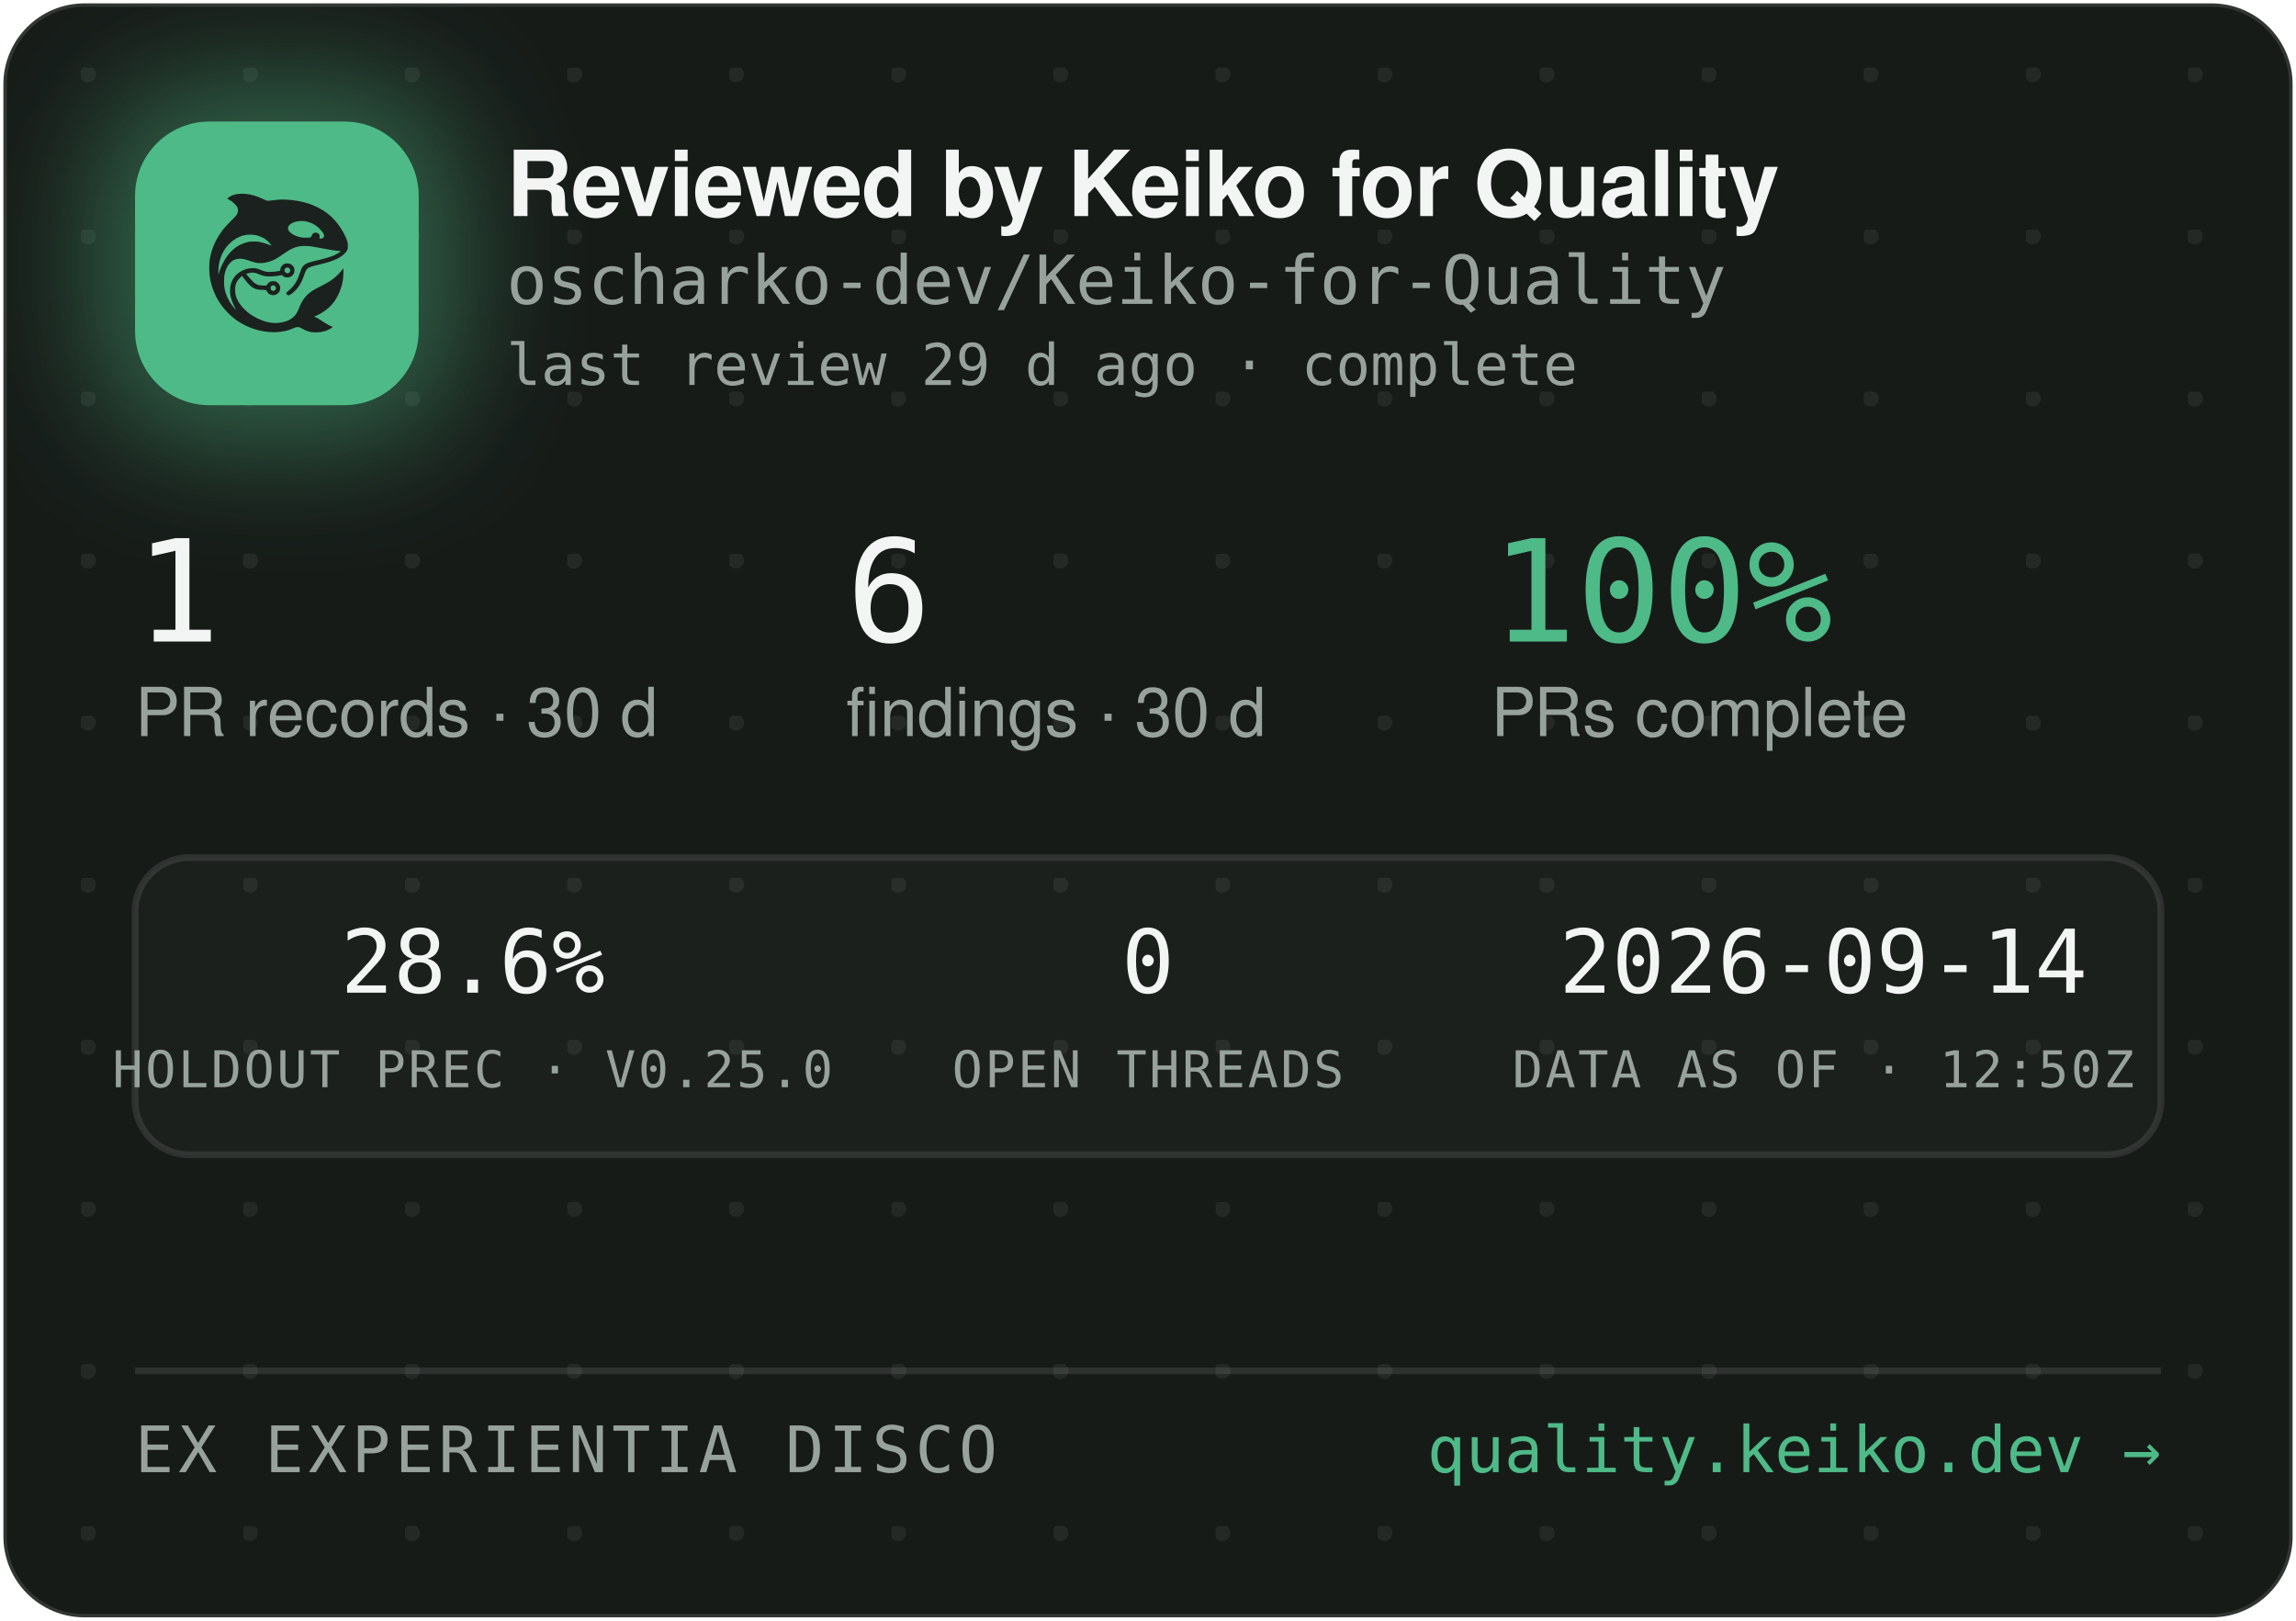
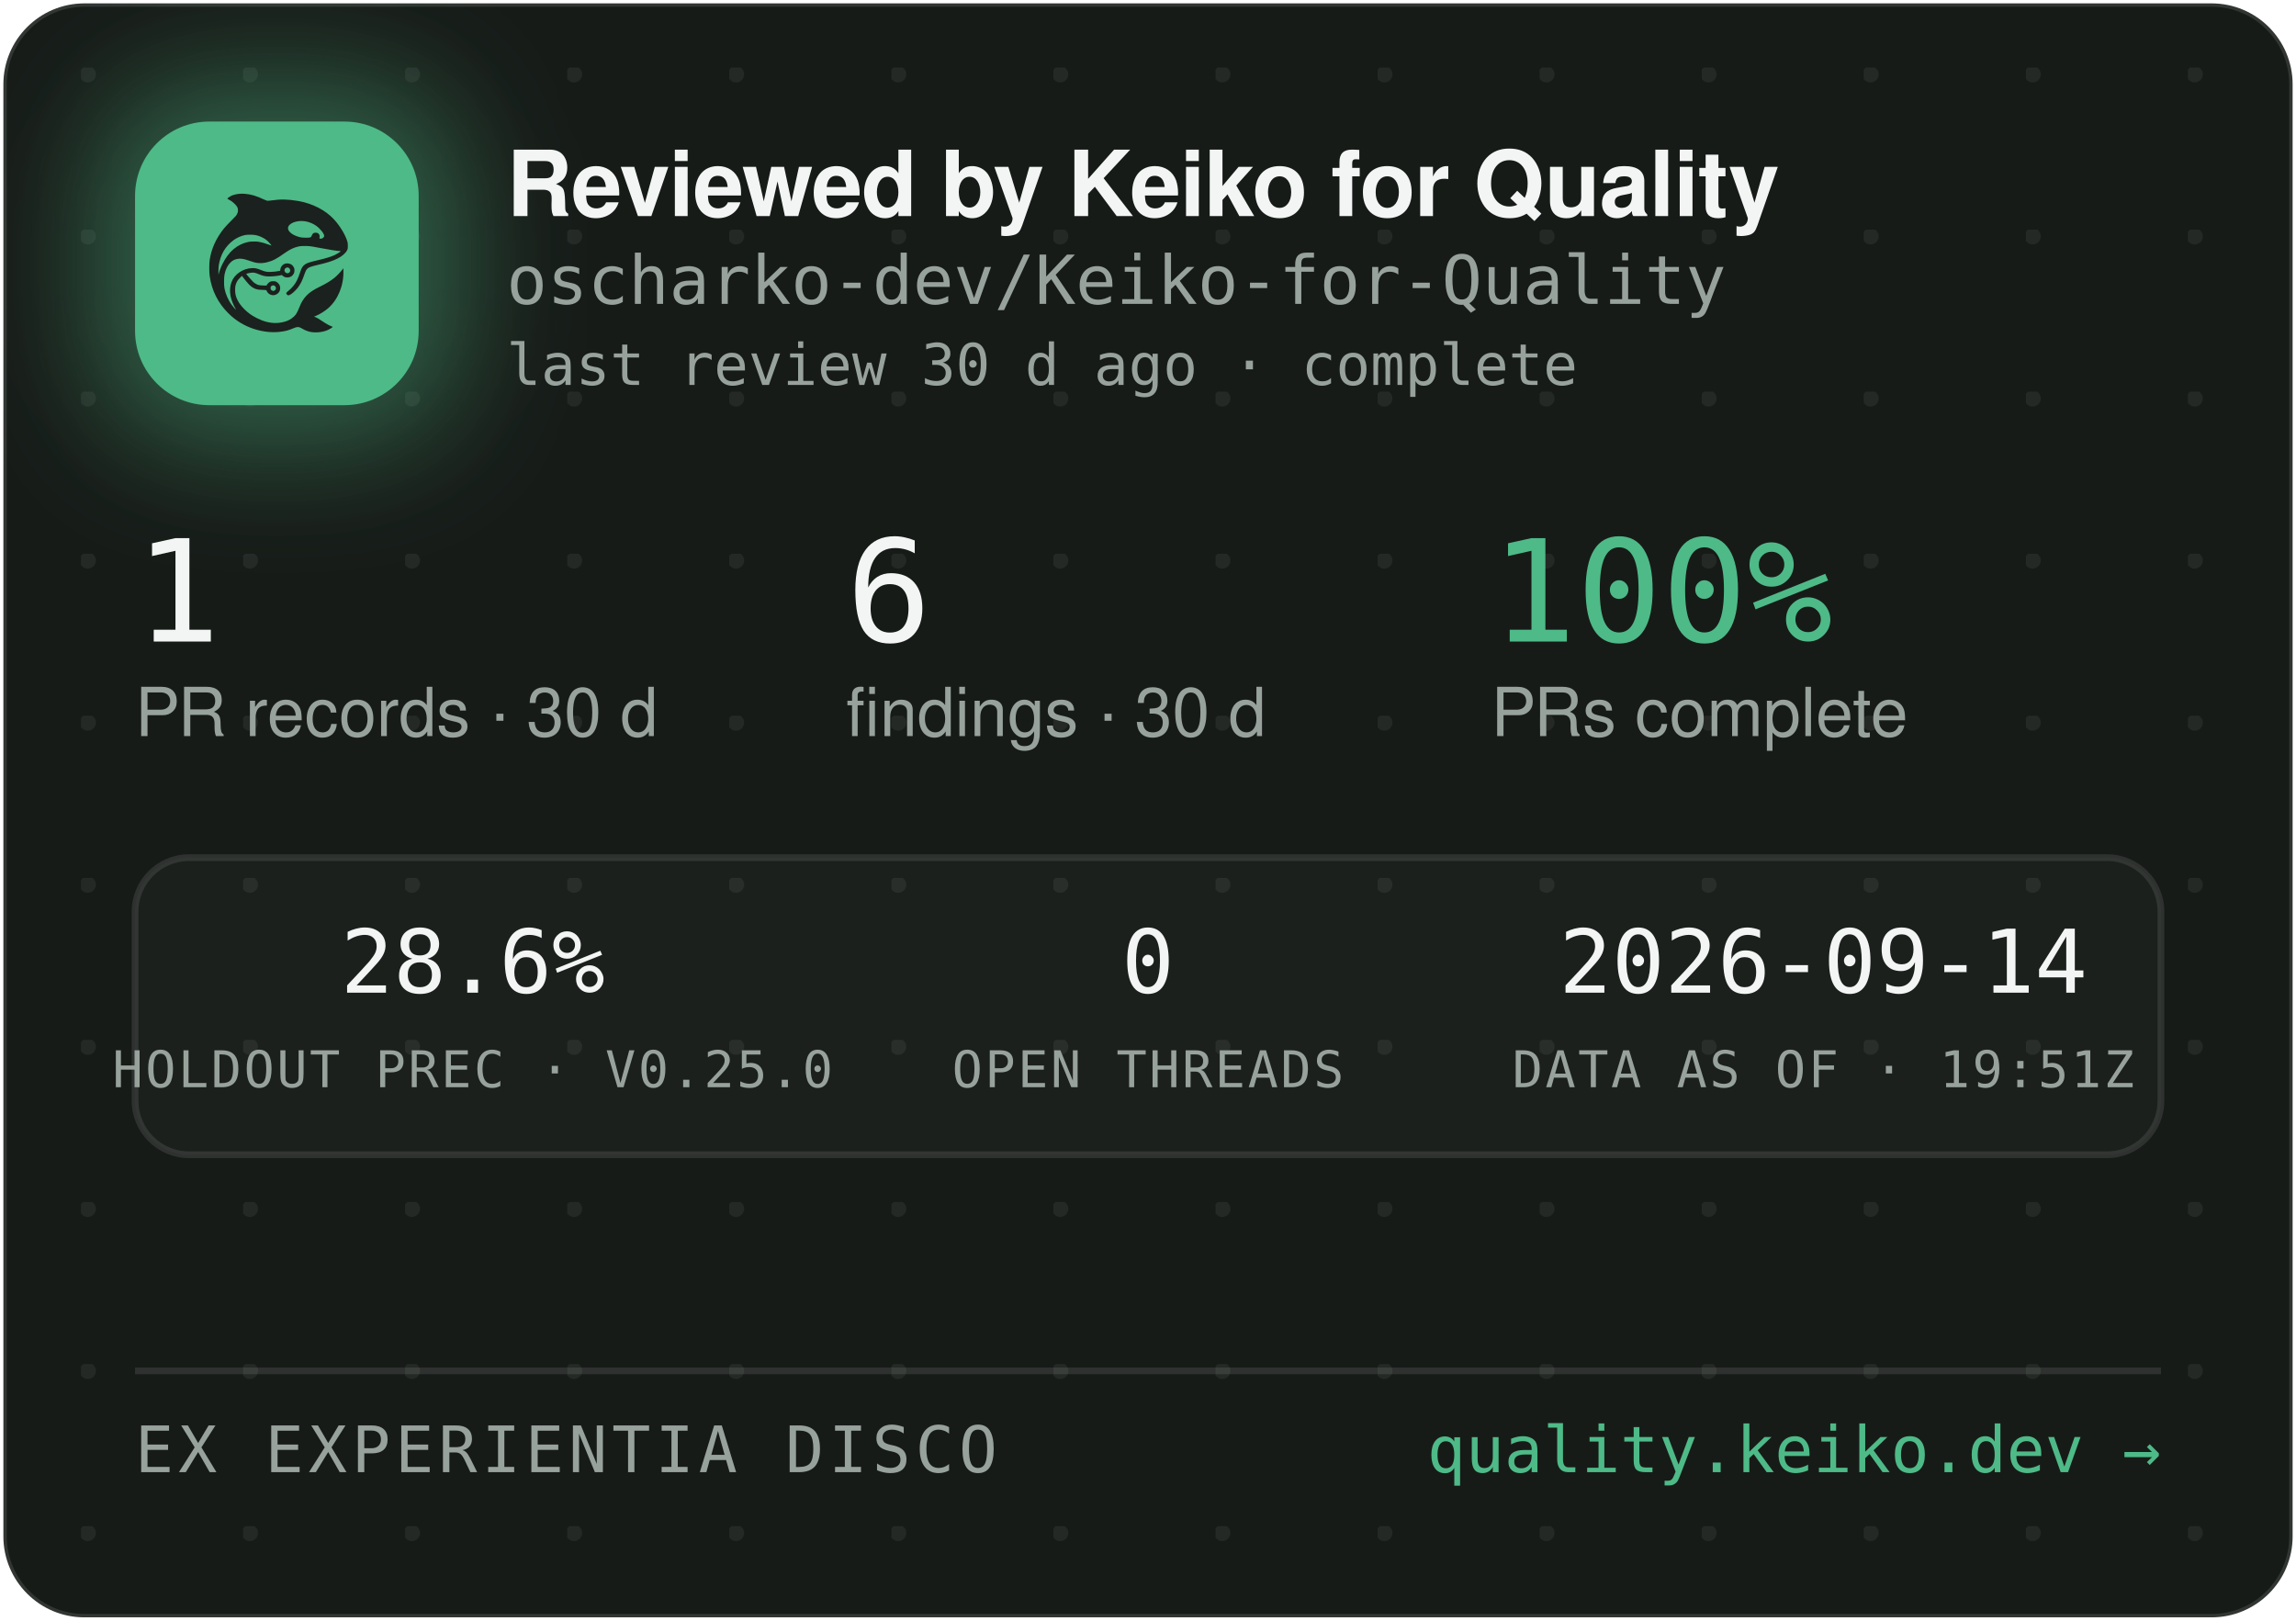
<svg xmlns="http://www.w3.org/2000/svg" width="340" height="240" viewBox="0 0 340 240" role="img" aria-label="Reviewed by Keiko for Quality — oscharko-dev/Keiko-for-Quality">
  <defs>
    <pattern id="dots" width="24" height="24" patternUnits="userSpaceOnUse" x="12" y="10">
      <circle cx="1" cy="1" r="1.2" fill="rgba(233,237,235,0.07)" />
    </pattern>
    <filter id="glow" x="-60%" y="-60%" width="220%" height="220%">
      <feGaussianBlur stdDeviation="9" />
    </filter>
    <clipPath id="card">
      <rect x="0.5" y="0.5" width="339" height="239" rx="12" />
    </clipPath>
  </defs>
  <rect x="0.5" y="0.5" width="339" height="239" rx="12" fill="#171B18" stroke="rgba(255,255,255,0.12)" />
  <rect x="0.5" y="0.5" width="339" height="239" rx="12" fill="url(#dots)" />
  <g clip-path="url(#card)">
    <rect x="14" y="12" width="54" height="54" rx="16" fill="rgba(78,186,135,0.45)" filter="url(#glow)" />
    <rect x="20" y="18" width="42" height="42" rx="11" fill="#4EBA87" />
    <g transform="translate(24,22) scale(0.03320312)">
      <g transform="translate(1024 0) scale(-1 1)">
        <g transform="translate(1024, 1024) scale(-0.1, -0.1)" fill="#1B211E" stroke="none">
          <path d="M3465 8223 c-144 -8 -314 -52 -408 -105 -69 -39 -146 -99 -146 -113 0 -5 30 -24 68 -42 146 -70 323 -229 377 -340 25 -49 29 -70 29 -138 -1 -72 -5 -88 -39 -160 -36 -75 -54 -95 -265 -305 -134 -132 -270 -279 -331 -355 -339 -425 -552 -896 -626 -1390 -25 -165 -25 -549 0 -720 92 -645 368 -1196 826 -1655 322 -324 710 -562 1145 -704 389 -126 793 -172 1155 -130 235 27 377 63 579 149 205 87 268 86 423 -7 102 -62 231 -115 335 -138 247 -56 562 -26 794 74 92 40 244 136 232 146 -4 3 -26 12 -48 19 -86 28 -246 116 -385 211 -162 112 -284 182 -357 207 l-48 17 40 15 c185 70 436 223 595 363 438 386 695 1014 678 1663 l-3 120 -50 -70 c-64 -90 -248 -280 -350 -362 -171 -136 -366 -255 -645 -391 -288 -140 -442 -243 -590 -391 -136 -137 -247 -316 -325 -526 -47 -127 -114 -262 -160 -326 -79 -107 -237 -224 -384 -283 -136 -55 -355 -96 -514 -96 -274 0 -548 71 -832 215 -242 123 -375 216 -553 389 -175 171 -287 332 -361 517 -44 114 -63 216 -63 359 0 152 17 233 74 350 35 70 59 102 136 179 l95 94 21 -29 c55 -75 219 -277 277 -338 171 -183 337 -256 582 -256 56 0 126 -3 155 -7 53 -6 54 -7 76 -57 30 -66 97 -128 172 -156 151 -57 318 11 395 160 33 62 34 193 3 261 -30 64 -88 125 -148 157 -44 23 -63 27 -141 27 -78 0 -97 -4 -140 -27 -58 -30 -131 -105 -141 -142 -6 -25 -8 -26 -93 -26 -47 0 -131 5 -186 10 -87 8 -111 15 -182 51 -45 22 -109 66 -143 96 -59 53 -326 361 -319 367 14 11 179 47 241 52 102 9 177 -7 318 -66 158 -66 243 -89 357 -99 157 -12 413 5 582 40 l93 19 44 -39 c59 -52 135 -75 228 -69 117 8 212 72 262 176 23 47 28 71 28 138 0 70 -4 89 -29 138 -55 110 -145 167 -270 174 -65 3 -91 0 -137 -18 -107 -40 -183 -140 -195 -257 l-6 -52 -51 -11 c-104 -23 -285 -41 -411 -42 -149 -1 -211 12 -402 88 -186 74 -256 88 -403 81 -193 -8 -377 -70 -546 -182 -342 -228 -485 -611 -399 -1064 30 -157 119 -388 209 -541 20 -35 35 -64 33 -66 -8 -8 -111 108 -190 214 -154 206 -278 489 -324 737 -28 154 -25 492 6 635 46 216 133 391 256 514 82 82 161 128 271 156 152 39 300 23 529 -57 217 -76 308 -101 410 -114 137 -17 284 -7 426 30 272 70 414 145 809 425 217 153 399 238 610 283 64 14 129 18 265 18 197 0 269 -9 615 -76 461 -89 843 -149 952 -149 41 0 41 0 23 -20 -28 -31 -169 -119 -254 -158 -167 -77 -388 -145 -716 -222 -399 -93 -508 -128 -608 -194 -102 -68 -160 -160 -217 -346 -35 -115 -102 -286 -149 -378 -85 -168 -227 -341 -377 -458 -105 -82 -115 -107 -69 -162 29 -34 65 -44 109 -29 86 29 261 181 371 322 126 162 201 309 295 581 61 176 90 232 145 283 62 57 163 93 470 165 439 104 640 169 863 278 206 100 368 240 434 375 32 67 33 71 33 198 -1 120 -3 138 -34 229 -98 294 -319 655 -573 936 -381 421 -968 723 -1618 834 -448 76 -767 83 -1169 25 -80 -12 -165 -19 -190 -17 -26 3 -90 26 -146 53 -343 162 -576 233 -842 255 -114 9 -141 10 -248 3z m2926 -1227 c164 -27 346 -102 485 -202 181 -129 354 -348 354 -448 0 -64 -75 -126 -154 -126 -60 0 -63 4 -52 70 8 50 7 65 -9 100 -29 64 -74 93 -151 98 -54 4 -70 1 -107 -21 -42 -25 -61 -52 -91 -129 -25 -64 -55 -73 -246 -73 -121 0 -187 5 -248 18 -318 70 -556 242 -556 402 0 218 388 374 775 311z m-2249 -611 c119 -21 208 -50 321 -106 114 -56 177 -100 266 -184 67 -63 157 -173 148 -181 -2 -3 -61 18 -130 45 -131 52 -298 100 -427 122 -113 20 -367 17 -470 -4 -502 -106 -885 -433 -1160 -992 -70 -142 -160 -379 -160 -424 0 -9 -5 -23 -11 -31 -13 -19 -5 316 10 410 80 482 295 846 661 1117 145 107 350 197 522 228 100 18 326 18 430 0z m1485 -1456 c95 -36 119 -159 42 -223 -78 -66 -209 -1 -209 104 0 60 33 100 99 121 36 10 36 10 68 -2z m-591 -822 c29 -26 37 -42 40 -77 6 -54 -9 -86 -55 -117 -41 -28 -70 -29 -119 -4 -44 22 -62 55 -62 112 0 51 13 75 53 99 50 31 101 26 143 -13z" />
        </g>
      </g>
    </g>
    <text x="75" y="32" font-family="-apple-system,'Segoe UI',Helvetica,Arial,sans-serif" font-size="13.5" font-weight="650" letter-spacing="-0.14" fill="#F2F5F3">Reviewed by Keiko for Quality</text>
    <text x="75" y="45" font-family="'JetBrains Mono',SFMono-Regular,Consolas,Menlo,monospace" font-size="10" fill="#98A29C">oscharko-dev/Keiko-for-Quality</text>
-     <text x="75" y="57" font-family="'JetBrains Mono',SFMono-Regular,Consolas,Menlo,monospace" font-size="8.5" fill="#98A29C">last review 29 d ago · complete</text>
+     <text x="75" y="57" font-family="'JetBrains Mono',SFMono-Regular,Consolas,Menlo,monospace" font-size="8.5" fill="#98A29C">last review 30 d ago · complete</text>
    <text x="20" y="95" font-family="'JetBrains Mono',SFMono-Regular,Consolas,Menlo,monospace" font-size="21" fill="#F2F5F3">1</text>
    <text x="20" y="109" font-family="-apple-system,'Segoe UI',Helvetica,Arial,sans-serif" font-size="10" fill="#98A29C">PR records · 30 d</text>
    <text x="125.3" y="95" font-family="'JetBrains Mono',SFMono-Regular,Consolas,Menlo,monospace" font-size="21" fill="#F2F5F3">6</text>
    <text x="125.3" y="109" font-family="-apple-system,'Segoe UI',Helvetica,Arial,sans-serif" font-size="10" fill="#98A29C">findings · 30 d</text>
    <text x="220.8" y="95" font-family="'JetBrains Mono',SFMono-Regular,Consolas,Menlo,monospace" font-size="21" fill="#4EBA87">100%</text>
    <text x="220.8" y="109" font-family="-apple-system,'Segoe UI',Helvetica,Arial,sans-serif" font-size="10" fill="#98A29C">PRs complete</text>
    <rect x="20" y="127" width="300" height="44" rx="8" fill="rgba(255,255,255,0.025)" stroke="rgba(255,255,255,0.1)" />
    <text x="70" y="147" text-anchor="middle" font-family="'JetBrains Mono',SFMono-Regular,Consolas,Menlo,monospace" font-size="13" fill="#F2F5F3">28.6%</text>
    <text x="70" y="161" text-anchor="middle" font-family="'JetBrains Mono',SFMono-Regular,Consolas,Menlo,monospace" font-size="7.5" letter-spacing="0.35" fill="#98A29C">HOLDOUT PREC · V0.25.0</text>
    <text x="170" y="147" text-anchor="middle" font-family="'JetBrains Mono',SFMono-Regular,Consolas,Menlo,monospace" font-size="13" fill="#F2F5F3">0</text>
    <text x="170" y="161" text-anchor="middle" font-family="'JetBrains Mono',SFMono-Regular,Consolas,Menlo,monospace" font-size="7.5" letter-spacing="0.35" fill="#98A29C">OPEN THREADS</text>
    <text x="270" y="147" text-anchor="middle" font-family="'JetBrains Mono',SFMono-Regular,Consolas,Menlo,monospace" font-size="13" fill="#F2F5F3">2026-09-14</text>
-     <text x="270" y="161" text-anchor="middle" font-family="'JetBrains Mono',SFMono-Regular,Consolas,Menlo,monospace" font-size="7.5" letter-spacing="0.35" fill="#98A29C">DATA AS OF · 12:50Z</text>
+     <text x="270" y="161" text-anchor="middle" font-family="'JetBrains Mono',SFMono-Regular,Consolas,Menlo,monospace" font-size="7.5" letter-spacing="0.35" fill="#98A29C">DATA AS OF · 19:51Z</text>
    <line x1="20" y1="203" x2="320" y2="203" stroke="rgba(255,255,255,0.1)" />
    <text x="20" y="218" font-family="'JetBrains Mono',SFMono-Regular,Consolas,Menlo,monospace" font-size="9.5" letter-spacing="0.7" fill="#98A29C">EX EXPERIENTIA DISCO</text>
    <text x="320" y="218" text-anchor="end" font-family="'JetBrains Mono',SFMono-Regular,Consolas,Menlo,monospace" font-size="9.5" fill="#4EBA87">quality.keiko.dev →</text>
  </g>
</svg>
